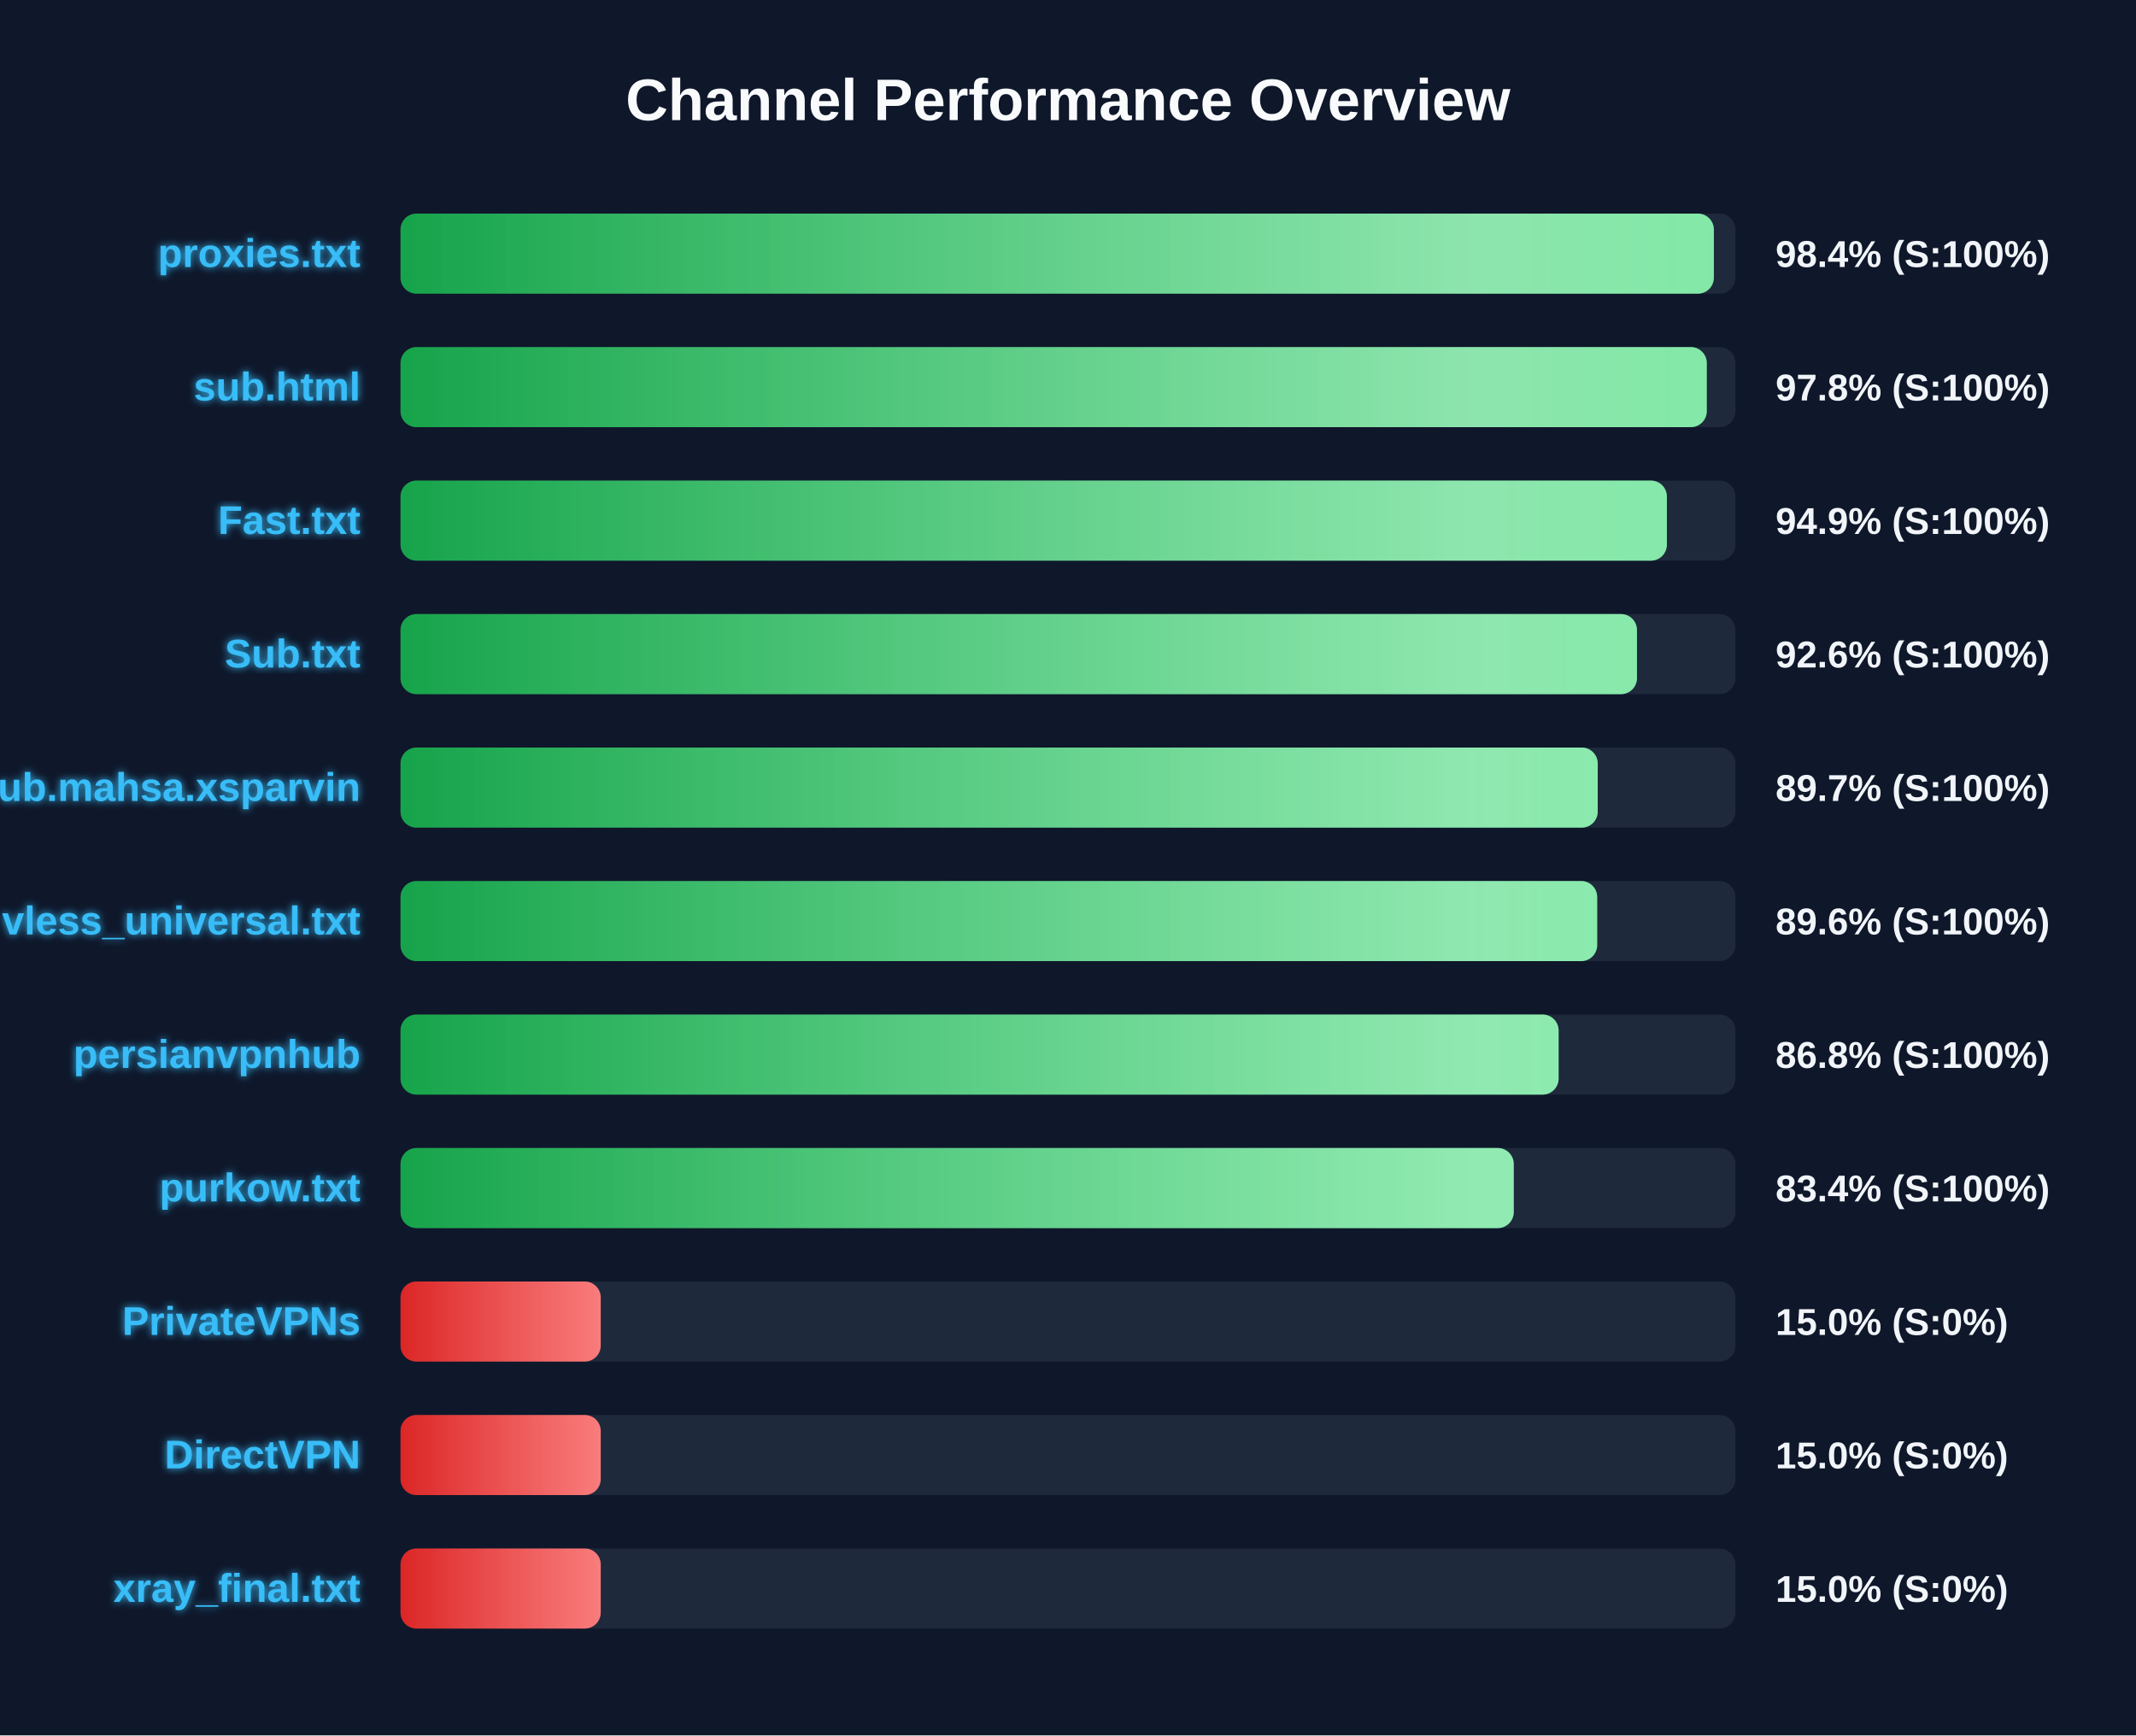
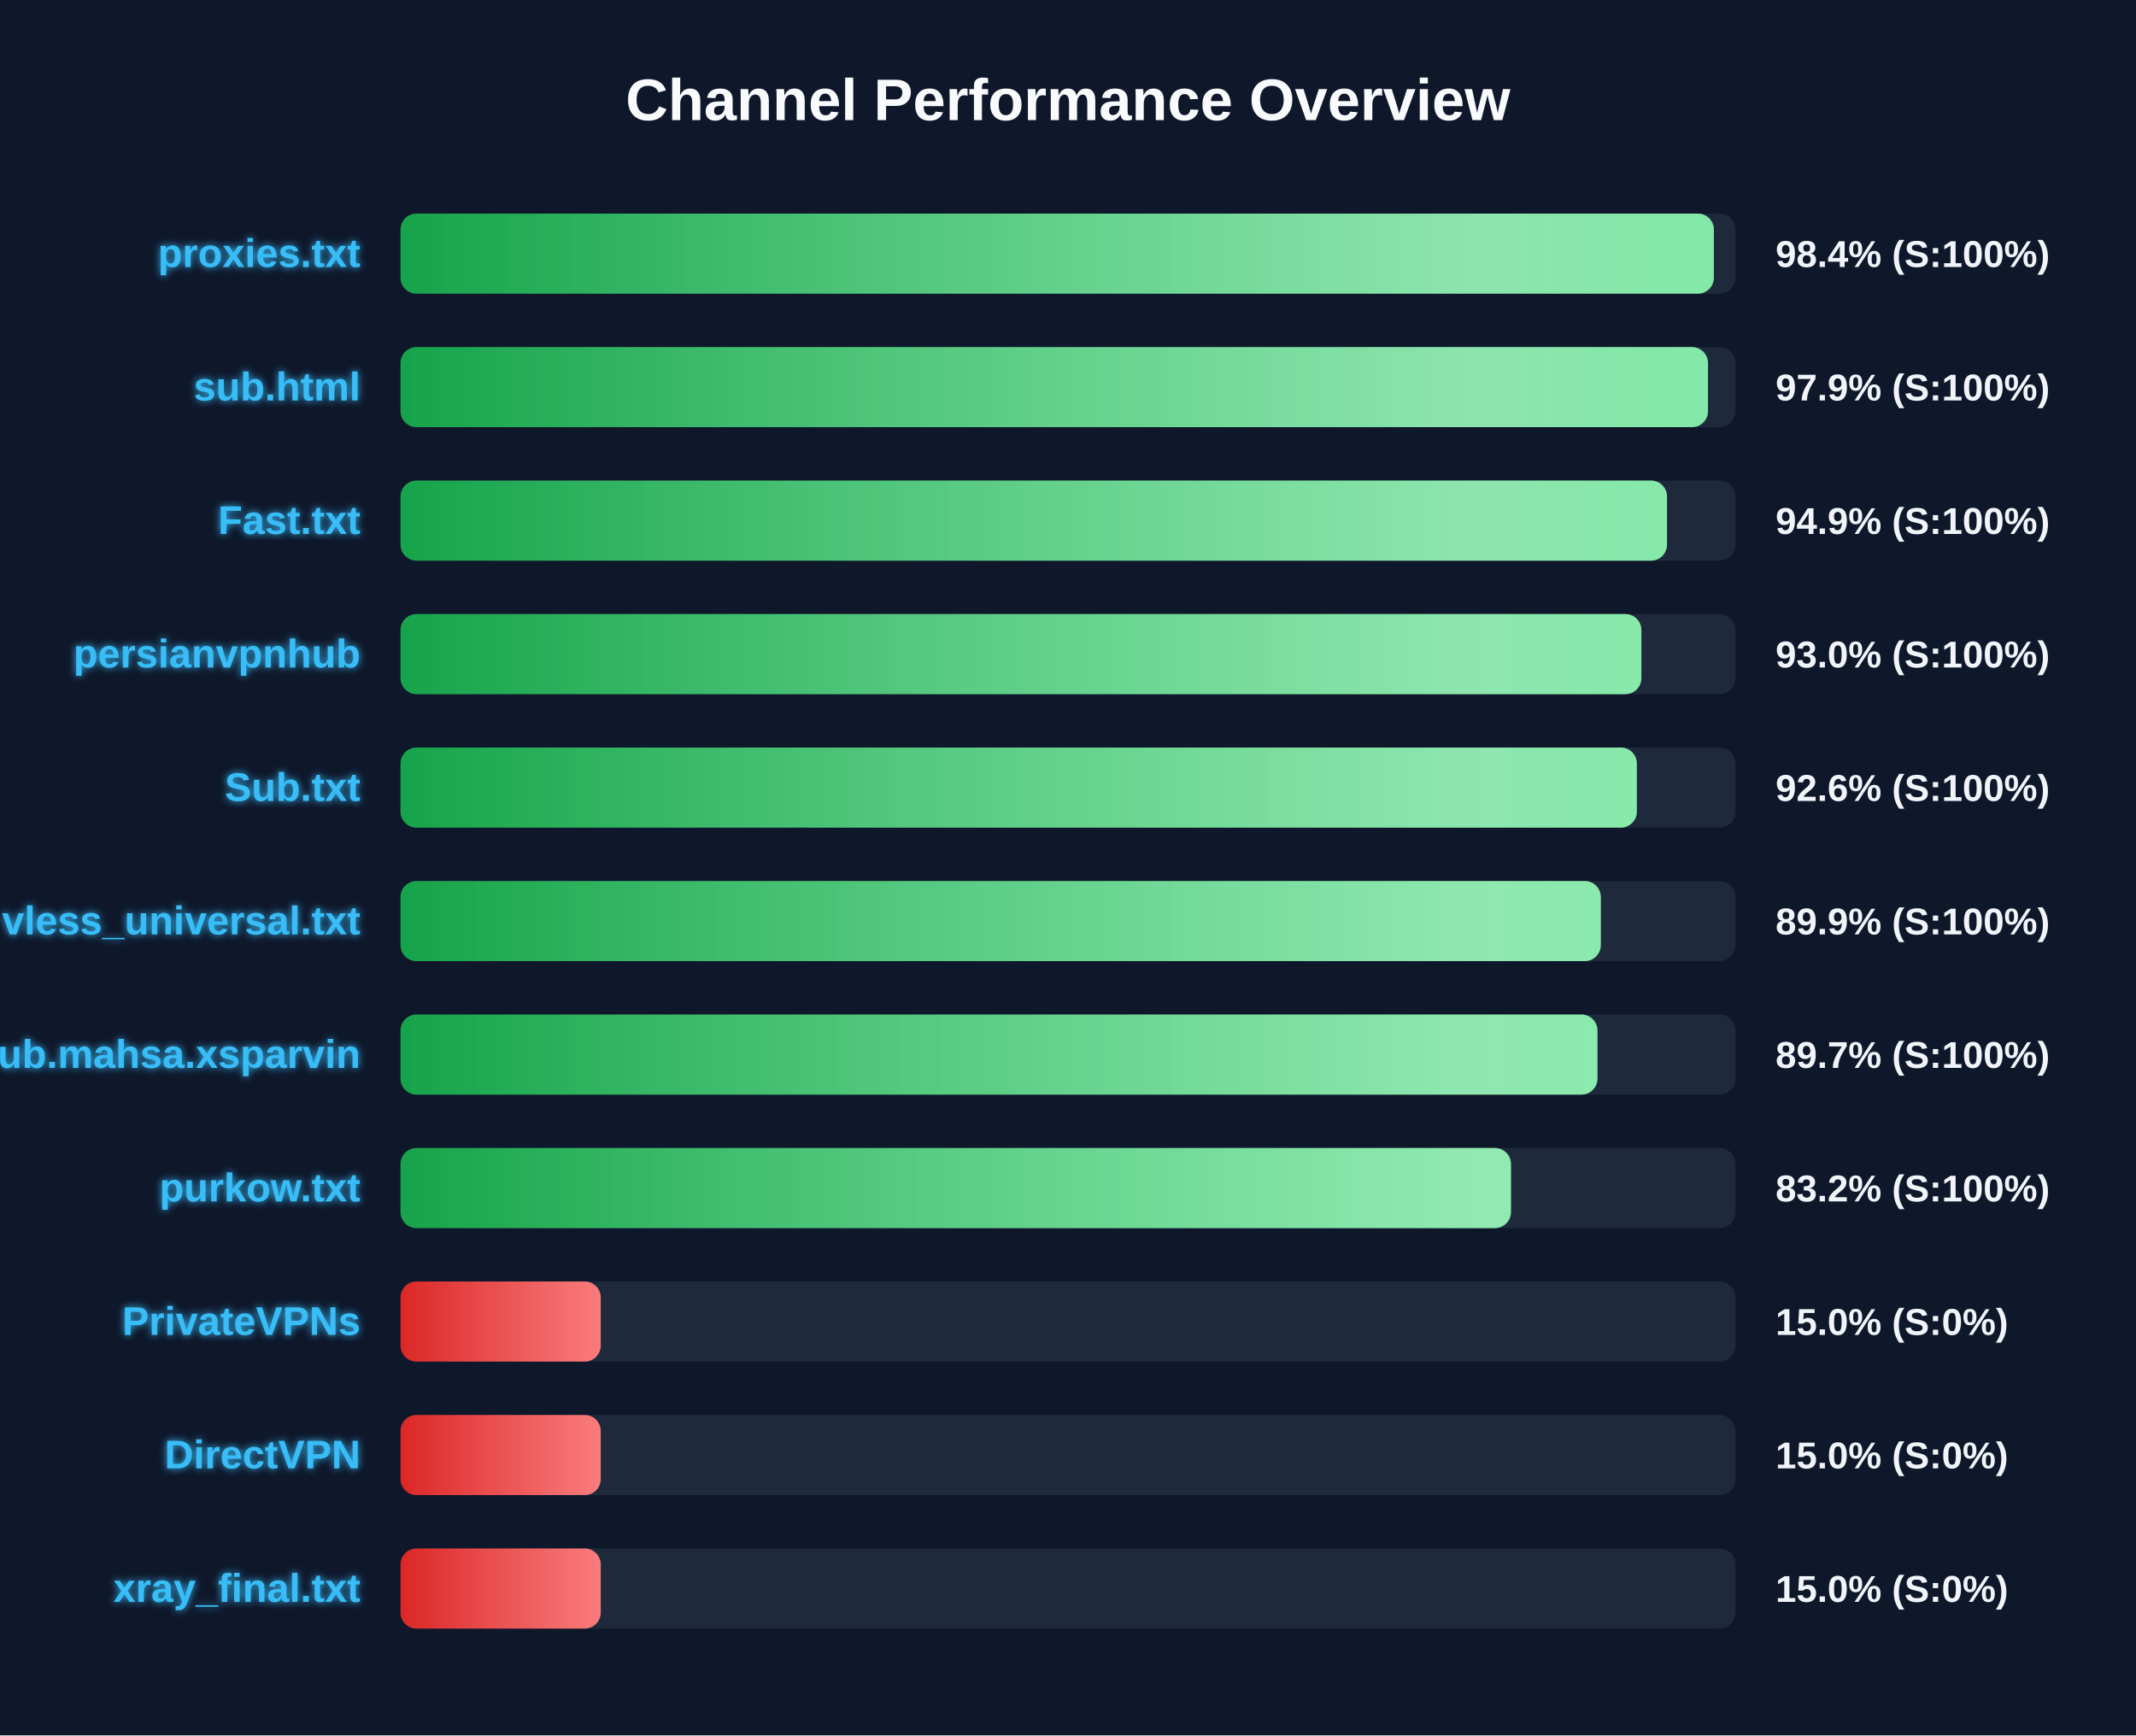
<svg xmlns="http://www.w3.org/2000/svg" width="800" height="650" version="1.1">
  <defs>
    <linearGradient id="grad-green" x1="0%" y1="0%" x2="100%" y2="0%">
      <stop offset="0%" stop-color="#16a34a" />
      <stop offset="100%" stop-color="#4ade80" />
    </linearGradient>
    <linearGradient id="grad-yellow" x1="0%" y1="0%" x2="100%" y2="0%">
      <stop offset="0%" stop-color="#ca8a04" />
      <stop offset="100%" stop-color="#fde047" />
    </linearGradient>
    <linearGradient id="grad-red" x1="0%" y1="0%" x2="100%" y2="0%">
      <stop offset="0%" stop-color="#dc2626" />
      <stop offset="100%" stop-color="#f87171" />
    </linearGradient>
    <linearGradient id="shimmer" x1="0%" y1="0%" x2="100%" y2="0%">
      <stop offset="0%" stop-color="rgba(255,255,255,0)" />
      <stop offset="50%" stop-color="rgba(255,255,255,0.4)" />
      <stop offset="100%" stop-color="rgba(255,255,255,0)" />
    </linearGradient>
    <filter id="glow" x="-20%" y="-20%" width="140%" height="140%">
      <feGaussianBlur stdDeviation="1.5" result="blur" />
      <feComposite in="SourceGraphic" in2="blur" operator="over" />
    </filter>
  </defs>
  <style>
        .bg-rect { fill: #0f172a; }
        .title { font: bold 22px 'Segoe UI', Arial, sans-serif; fill: #f8fafc; }
        .row { font: bold 15px 'Segoe UI', Arial, sans-serif; fill: #38bdf8; filter: url(#glow); }
        .score { font: bold 14px 'Segoe UI', Arial, sans-serif; fill: #f1f5f9; }
        @keyframes shimmer-anim {
            0% { transform: translateX(-100%); }
            100% { transform: translateX(200%); }
        }
        .shimmer-rect {
            animation: shimmer-anim 2.5s infinite linear;
        }
    </style>
  <rect width="100%" height="100%" class="bg-rect" />
  <text x="400" y="45" text-anchor="middle" class="title">Channel Performance Overview</text>
  <rect x="150" y="80" width="500" height="30" fill="#1e293b" rx="6" />
  <clipPath id="clip-0">
    <rect x="150" y="80" width="491.9" height="30" rx="6" />
  </clipPath>
  <rect x="150" y="80" width="491.9" height="30" fill="url(#grad-green)" rx="6" />
  <g clip-path="url(#clip-0)">
    <rect x="150" y="80" width="100%" height="30" fill="url(#shimmer)" class="shimmer-rect" />
  </g>
  <text x="135" y="100" text-anchor="end" class="row">proxies.txt</text>
  <text x="665" y="100" text-anchor="start" class="score">98.4% (S:100%)</text>
  <rect x="150" y="130" width="500" height="30" fill="#1e293b" rx="6" />
  <clipPath id="clip-1">
-     <rect x="150" y="130" width="489.25" height="30" rx="6" />
+     <rect x="150" y="130" width="489.7" height="30" rx="6" />
  </clipPath>
-   <rect x="150" y="130" width="489.25" height="30" fill="url(#grad-green)" rx="6" />
+   <rect x="150" y="130" width="489.7" height="30" fill="url(#grad-green)" rx="6" />
  <g clip-path="url(#clip-1)">
    <rect x="150" y="130" width="100%" height="30" fill="url(#shimmer)" class="shimmer-rect" />
  </g>
  <text x="135" y="150" text-anchor="end" class="row">sub.html</text>
-   <text x="665" y="150" text-anchor="start" class="score">97.8% (S:100%)</text>
+   <text x="665" y="150" text-anchor="start" class="score">97.9% (S:100%)</text>
  <rect x="150" y="180" width="500" height="30" fill="#1e293b" rx="6" />
  <clipPath id="clip-2">
-     <rect x="150" y="180" width="474.3" height="30" rx="6" />
+     <rect x="150" y="180" width="474.35" height="30" rx="6" />
  </clipPath>
-   <rect x="150" y="180" width="474.3" height="30" fill="url(#grad-green)" rx="6" />
+   <rect x="150" y="180" width="474.35" height="30" fill="url(#grad-green)" rx="6" />
  <g clip-path="url(#clip-2)">
    <rect x="150" y="180" width="100%" height="30" fill="url(#shimmer)" class="shimmer-rect" />
  </g>
  <text x="135" y="200" text-anchor="end" class="row">Fast.txt</text>
  <text x="665" y="200" text-anchor="start" class="score">94.9% (S:100%)</text>
  <rect x="150" y="230" width="500" height="30" fill="#1e293b" rx="6" />
  <clipPath id="clip-3">
-     <rect x="150" y="230" width="463.1" height="30" rx="6" />
+     <rect x="150" y="230" width="464.75" height="30" rx="6" />
  </clipPath>
-   <rect x="150" y="230" width="463.1" height="30" fill="url(#grad-green)" rx="6" />
+   <rect x="150" y="230" width="464.75" height="30" fill="url(#grad-green)" rx="6" />
  <g clip-path="url(#clip-3)">
    <rect x="150" y="230" width="100%" height="30" fill="url(#shimmer)" class="shimmer-rect" />
  </g>
-   <text x="135" y="250" text-anchor="end" class="row">Sub.txt</text>
-   <text x="665" y="250" text-anchor="start" class="score">92.6% (S:100%)</text>
+   <text x="135" y="250" text-anchor="end" class="row">persianvpnhub</text>
+   <text x="665" y="250" text-anchor="start" class="score">93.0% (S:100%)</text>
  <rect x="150" y="280" width="500" height="30" fill="#1e293b" rx="6" />
  <clipPath id="clip-4">
-     <rect x="150" y="280" width="448.4" height="30" rx="6" />
+     <rect x="150" y="280" width="463.05" height="30" rx="6" />
  </clipPath>
-   <rect x="150" y="280" width="448.4" height="30" fill="url(#grad-green)" rx="6" />
+   <rect x="150" y="280" width="463.05" height="30" fill="url(#grad-green)" rx="6" />
  <g clip-path="url(#clip-4)">
    <rect x="150" y="280" width="100%" height="30" fill="url(#shimmer)" class="shimmer-rect" />
  </g>
-   <text x="135" y="300" text-anchor="end" class="row">Sub.mahsa.xsparvin</text>
-   <text x="665" y="300" text-anchor="start" class="score">89.7% (S:100%)</text>
+   <text x="135" y="300" text-anchor="end" class="row">Sub.txt</text>
+   <text x="665" y="300" text-anchor="start" class="score">92.6% (S:100%)</text>
  <rect x="150" y="330" width="500" height="30" fill="#1e293b" rx="6" />
  <clipPath id="clip-5">
-     <rect x="150" y="330" width="448.2" height="30" rx="6" />
+     <rect x="150" y="330" width="449.55" height="30" rx="6" />
  </clipPath>
-   <rect x="150" y="330" width="448.2" height="30" fill="url(#grad-green)" rx="6" />
+   <rect x="150" y="330" width="449.55" height="30" fill="url(#grad-green)" rx="6" />
  <g clip-path="url(#clip-5)">
    <rect x="150" y="330" width="100%" height="30" fill="url(#shimmer)" class="shimmer-rect" />
  </g>
  <text x="135" y="350" text-anchor="end" class="row">vless_universal.txt</text>
-   <text x="665" y="350" text-anchor="start" class="score">89.6% (S:100%)</text>
+   <text x="665" y="350" text-anchor="start" class="score">89.9% (S:100%)</text>
  <rect x="150" y="380" width="500" height="30" fill="#1e293b" rx="6" />
  <clipPath id="clip-6">
-     <rect x="150" y="380" width="433.75" height="30" rx="6" />
+     <rect x="150" y="380" width="448.3" height="30" rx="6" />
  </clipPath>
-   <rect x="150" y="380" width="433.75" height="30" fill="url(#grad-green)" rx="6" />
+   <rect x="150" y="380" width="448.3" height="30" fill="url(#grad-green)" rx="6" />
  <g clip-path="url(#clip-6)">
    <rect x="150" y="380" width="100%" height="30" fill="url(#shimmer)" class="shimmer-rect" />
  </g>
-   <text x="135" y="400" text-anchor="end" class="row">persianvpnhub</text>
-   <text x="665" y="400" text-anchor="start" class="score">86.8% (S:100%)</text>
+   <text x="135" y="400" text-anchor="end" class="row">Sub.mahsa.xsparvin</text>
+   <text x="665" y="400" text-anchor="start" class="score">89.7% (S:100%)</text>
  <rect x="150" y="430" width="500" height="30" fill="#1e293b" rx="6" />
  <clipPath id="clip-7">
-     <rect x="150" y="430" width="416.95" height="30" rx="6" />
+     <rect x="150" y="430" width="415.9" height="30" rx="6" />
  </clipPath>
-   <rect x="150" y="430" width="416.95" height="30" fill="url(#grad-green)" rx="6" />
+   <rect x="150" y="430" width="415.9" height="30" fill="url(#grad-green)" rx="6" />
  <g clip-path="url(#clip-7)">
    <rect x="150" y="430" width="100%" height="30" fill="url(#shimmer)" class="shimmer-rect" />
  </g>
  <text x="135" y="450" text-anchor="end" class="row">purkow.txt</text>
-   <text x="665" y="450" text-anchor="start" class="score">83.4% (S:100%)</text>
+   <text x="665" y="450" text-anchor="start" class="score">83.2% (S:100%)</text>
  <rect x="150" y="480" width="500" height="30" fill="#1e293b" rx="6" />
  <clipPath id="clip-8">
    <rect x="150" y="480" width="75.0" height="30" rx="6" />
  </clipPath>
  <rect x="150" y="480" width="75.0" height="30" fill="url(#grad-red)" rx="6" />
  <g clip-path="url(#clip-8)">
    <rect x="150" y="480" width="100%" height="30" fill="url(#shimmer)" class="shimmer-rect" />
  </g>
  <text x="135" y="500" text-anchor="end" class="row">PrivateVPNs</text>
  <text x="665" y="500" text-anchor="start" class="score">15.0% (S:0%)</text>
  <rect x="150" y="530" width="500" height="30" fill="#1e293b" rx="6" />
  <clipPath id="clip-9">
    <rect x="150" y="530" width="75.0" height="30" rx="6" />
  </clipPath>
  <rect x="150" y="530" width="75.0" height="30" fill="url(#grad-red)" rx="6" />
  <g clip-path="url(#clip-9)">
    <rect x="150" y="530" width="100%" height="30" fill="url(#shimmer)" class="shimmer-rect" />
  </g>
  <text x="135" y="550" text-anchor="end" class="row">DirectVPN</text>
  <text x="665" y="550" text-anchor="start" class="score">15.0% (S:0%)</text>
  <rect x="150" y="580" width="500" height="30" fill="#1e293b" rx="6" />
  <clipPath id="clip-10">
    <rect x="150" y="580" width="75.0" height="30" rx="6" />
  </clipPath>
  <rect x="150" y="580" width="75.0" height="30" fill="url(#grad-red)" rx="6" />
  <g clip-path="url(#clip-10)">
    <rect x="150" y="580" width="100%" height="30" fill="url(#shimmer)" class="shimmer-rect" />
  </g>
  <text x="135" y="600" text-anchor="end" class="row">xray_final.txt</text>
  <text x="665" y="600" text-anchor="start" class="score">15.0% (S:0%)</text>
</svg>
